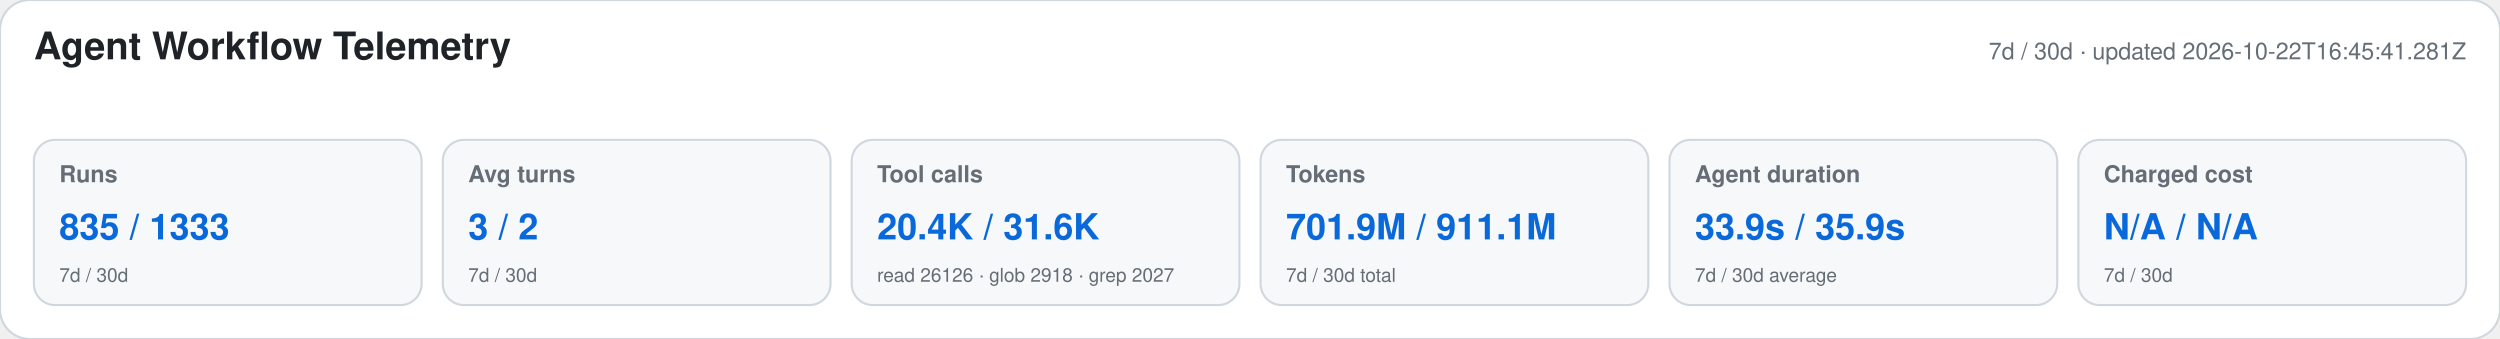
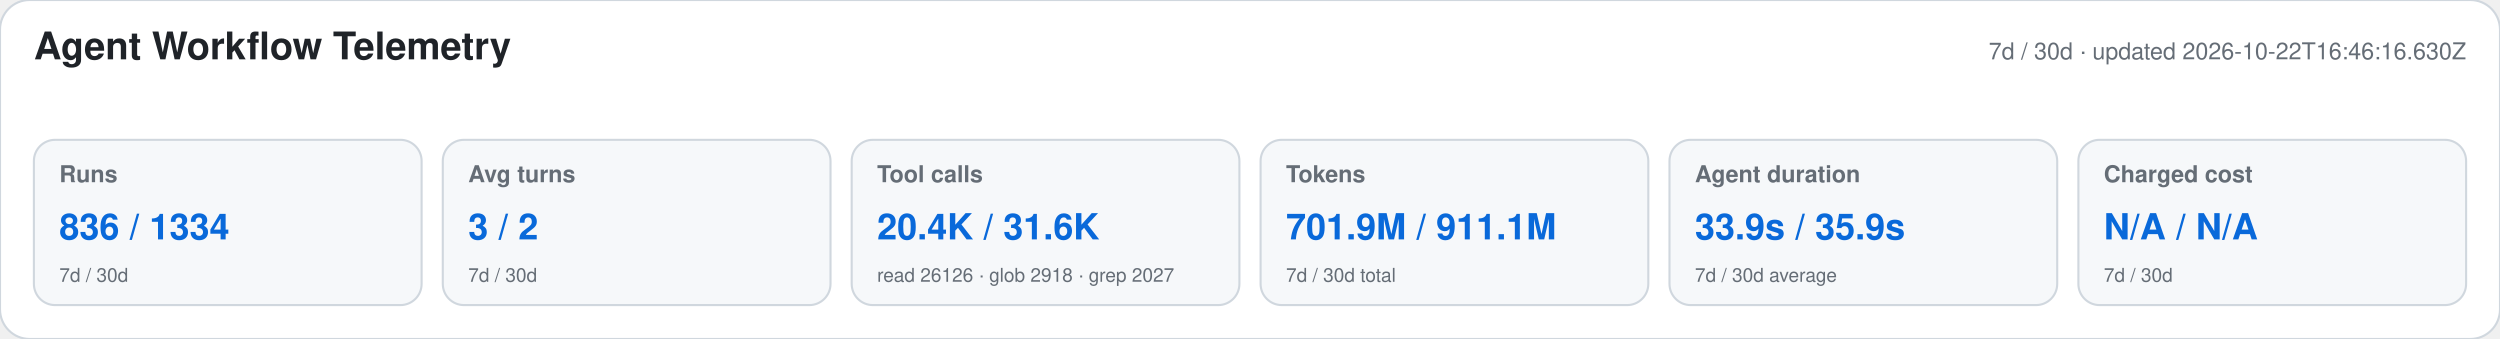
<svg xmlns="http://www.w3.org/2000/svg" width="1180" height="160" viewBox="0 0 1180 160" role="img" aria-labelledby="title desc">
  <style>text{font-family:-apple-system,BlinkMacSystemFont,"Segoe UI",Helvetica,Arial,sans-serif}.heading{font-size:18px;font-weight:650;fill:#1f2328}.meta,.label,.secondary{fill:#656d76}.meta,.label{font-size:11px}.label{font-weight:600}.primary{font-size:17px;font-weight:700;fill:#0969da}.secondary{font-size:9px}</style>
  <rect width="1180" height="160" rx="14" fill="#ffffff" stroke="#d0d7de" />
  <text x="16" y="28" class="heading">Agent Workflow Telemetry</text>
-   <text x="1164" y="28" text-anchor="end" class="meta">7d / 30d · updated 2026-10-22T16:45:41.281Z</text>
+   <text x="1164" y="28" text-anchor="end" class="meta">7d / 30d · updated 2026-10-22T16:46:16.630Z</text>
  <g>
    <rect x="16" y="66" width="183" height="78" rx="10" fill="#f6f8fa" stroke="#d0d7de" />
    <text x="28" y="86" class="label">Runs</text>
-     <text x="28" y="113" class="primary">835 / 1333</text>
+     <text x="28" y="113" class="primary">836 / 1334</text>
    <text x="28" y="133" class="secondary">7d / 30d</text>
  </g>
  <g>
    <rect x="209" y="66" width="183" height="78" rx="10" fill="#f6f8fa" stroke="#d0d7de" />
    <text x="221" y="86" class="label">Avg turns</text>
    <text x="221" y="113" class="primary">3 / 2</text>
    <text x="221" y="133" class="secondary">7d / 30d</text>
  </g>
  <g>
    <rect x="402" y="66" width="183" height="78" rx="10" fill="#f6f8fa" stroke="#d0d7de" />
    <text x="414" y="86" class="label">Tool calls</text>
    <text x="414" y="113" class="primary">20.4K / 31.6K</text>
    <text x="414" y="133" class="secondary">read 26126 · glob 2918 · grep 2027</text>
  </g>
  <g>
    <rect x="595" y="66" width="183" height="78" rx="10" fill="#f6f8fa" stroke="#d0d7de" />
    <text x="607" y="86" class="label">Tokens</text>
    <text x="607" y="113" class="primary">701.9M / 911.1M</text>
    <text x="607" y="133" class="secondary">7d / 30d total</text>
  </g>
  <g>
    <rect x="788" y="66" width="183" height="78" rx="10" fill="#f6f8fa" stroke="#d0d7de" />
    <text x="800" y="86" class="label">Agent duration</text>
    <text x="800" y="113" class="primary">33.9s / 35.9s</text>
    <text x="800" y="133" class="secondary">7d / 30d average</text>
  </g>
  <g>
    <rect x="981" y="66" width="183" height="78" rx="10" fill="#f6f8fa" stroke="#d0d7de" />
    <text x="993" y="86" class="label">Charged cost</text>
    <text x="993" y="113" class="primary">N/A / N/A</text>
    <text x="993" y="133" class="secondary">7d / 30d</text>
  </g>
</svg>
